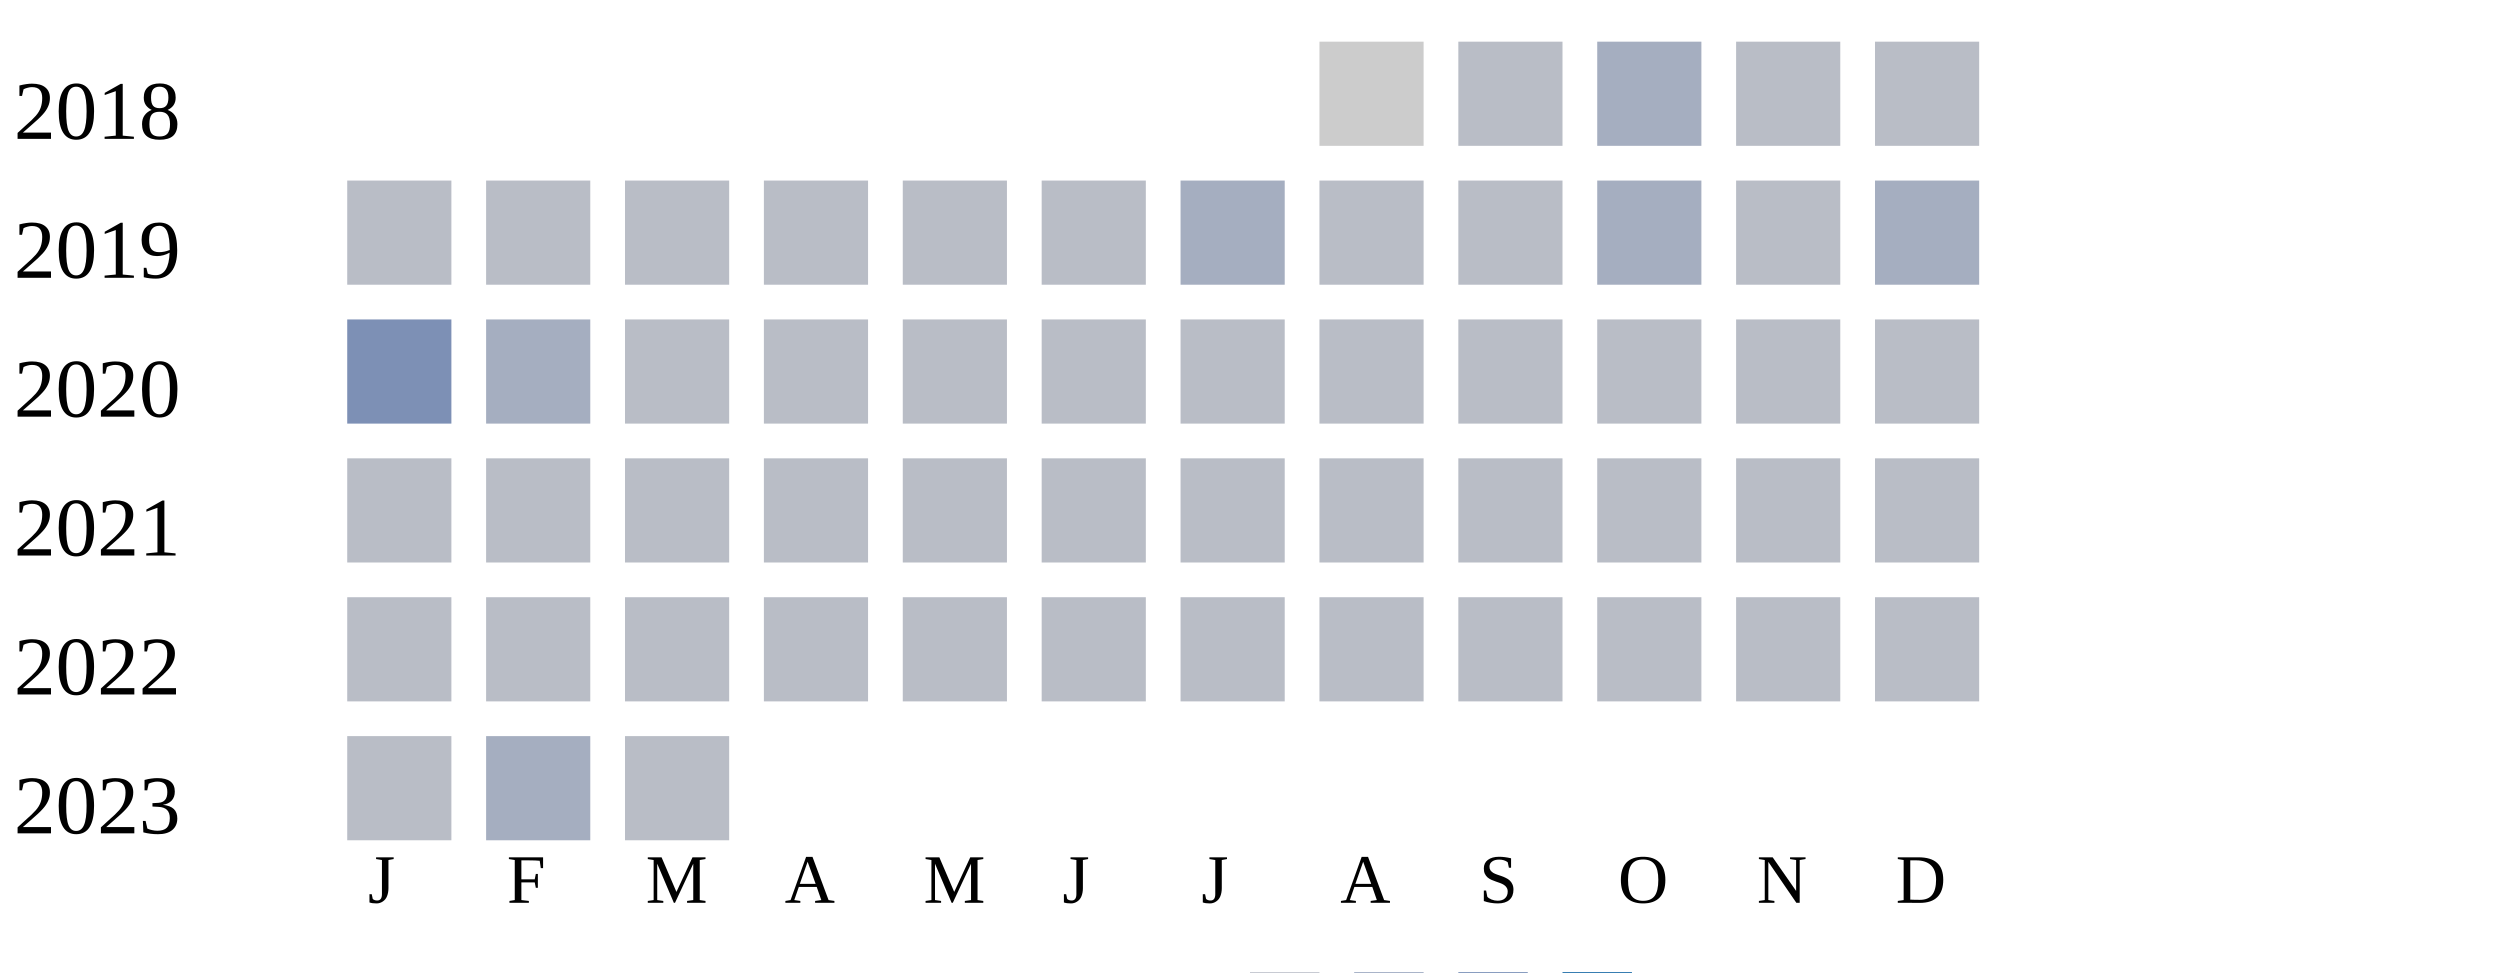
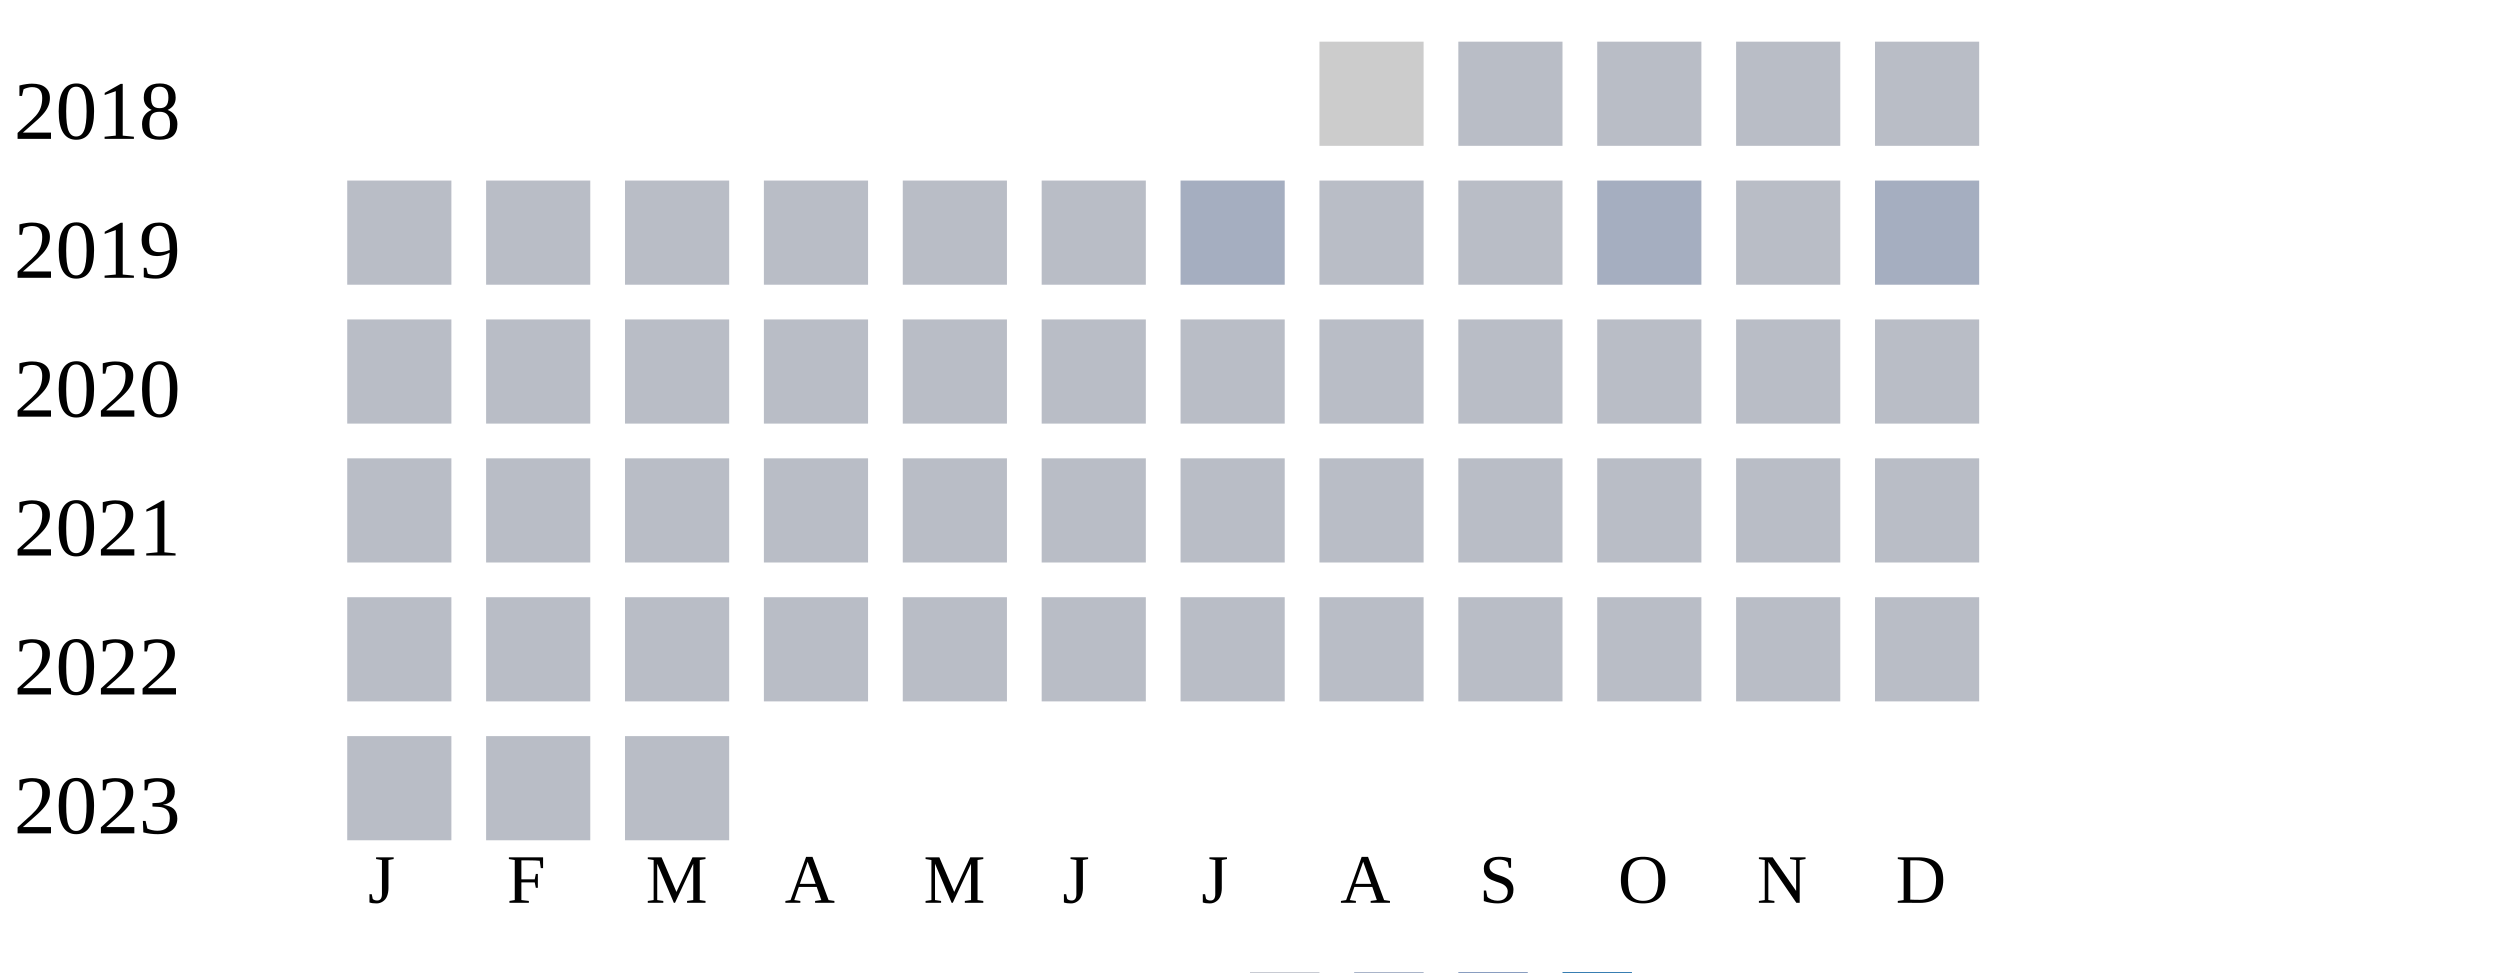
<svg xmlns="http://www.w3.org/2000/svg" width="360" height="140">
  <g transform="translate(0 0)">
    <text x="2" y="20">2018</text>
    <rect x="190" y="6" width="15" height="15" fill="#cccccc" />
    <rect x="210" y="6" width="15" height="15" fill="#b9bdc6" />
-     <rect x="230" y="6" width="15" height="15" fill="#a5aec0" />
+     <rect x="230" y="6" width="15" height="15" fill="#b9bdc6" />
    <rect x="250" y="6" width="15" height="15" fill="#b9bdc6" />
    <rect x="270" y="6" width="15" height="15" fill="#b9bdc6" />
  </g>
  <g transform="translate(0 20)">
    <text x="2" y="20">2019</text>
    <rect x="50" y="6" width="15" height="15" fill="#b9bdc6" />
    <rect x="70" y="6" width="15" height="15" fill="#b9bdc6" />
    <rect x="90" y="6" width="15" height="15" fill="#b9bdc6" />
    <rect x="110" y="6" width="15" height="15" fill="#b9bdc6" />
    <rect x="130" y="6" width="15" height="15" fill="#b9bdc6" />
    <rect x="150" y="6" width="15" height="15" fill="#b9bdc6" />
    <rect x="170" y="6" width="15" height="15" fill="#a5aec0" />
    <rect x="190" y="6" width="15" height="15" fill="#b9bdc6" />
    <rect x="210" y="6" width="15" height="15" fill="#b9bdc6" />
    <rect x="230" y="6" width="15" height="15" fill="#a5aec0" />
    <rect x="250" y="6" width="15" height="15" fill="#b9bdc6" />
    <rect x="270" y="6" width="15" height="15" fill="#a5aec0" />
  </g>
  <g transform="translate(0 40)">
    <text x="2" y="20">2020</text>
-     <rect x="50" y="6" width="15" height="15" fill="#7d90b5" />
-     <rect x="70" y="6" width="15" height="15" fill="#a5aec0" />
+     <rect x="50" y="6" width="15" height="15" fill="#b9bdc6" />
+     <rect x="70" y="6" width="15" height="15" fill="#b9bdc6" />
    <rect x="90" y="6" width="15" height="15" fill="#b9bdc6" />
    <rect x="110" y="6" width="15" height="15" fill="#b9bdc6" />
    <rect x="130" y="6" width="15" height="15" fill="#b9bdc6" />
    <rect x="150" y="6" width="15" height="15" fill="#b9bdc6" />
    <rect x="170" y="6" width="15" height="15" fill="#b9bdc6" />
    <rect x="190" y="6" width="15" height="15" fill="#b9bdc6" />
    <rect x="210" y="6" width="15" height="15" fill="#b9bdc6" />
    <rect x="230" y="6" width="15" height="15" fill="#b9bdc6" />
    <rect x="250" y="6" width="15" height="15" fill="#b9bdc6" />
    <rect x="270" y="6" width="15" height="15" fill="#b9bdc6" />
  </g>
  <g transform="translate(0 60)">
    <text x="2" y="20">2021</text>
    <rect x="50" y="6" width="15" height="15" fill="#b9bdc6" />
    <rect x="70" y="6" width="15" height="15" fill="#b9bdc6" />
    <rect x="90" y="6" width="15" height="15" fill="#b9bdc6" />
    <rect x="110" y="6" width="15" height="15" fill="#b9bdc6" />
    <rect x="130" y="6" width="15" height="15" fill="#b9bdc6" />
    <rect x="150" y="6" width="15" height="15" fill="#b9bdc6" />
    <rect x="170" y="6" width="15" height="15" fill="#b9bdc6" />
    <rect x="190" y="6" width="15" height="15" fill="#b9bdc6" />
    <rect x="210" y="6" width="15" height="15" fill="#b9bdc6" />
    <rect x="230" y="6" width="15" height="15" fill="#b9bdc6" />
    <rect x="250" y="6" width="15" height="15" fill="#b9bdc6" />
    <rect x="270" y="6" width="15" height="15" fill="#b9bdc6" />
  </g>
  <g transform="translate(0 80)">
    <text x="2" y="20">2022</text>
    <rect x="50" y="6" width="15" height="15" fill="#b9bdc6" />
    <rect x="70" y="6" width="15" height="15" fill="#b9bdc6" />
    <rect x="90" y="6" width="15" height="15" fill="#b9bdc6" />
    <rect x="110" y="6" width="15" height="15" fill="#b9bdc6" />
    <rect x="130" y="6" width="15" height="15" fill="#b9bdc6" />
    <rect x="150" y="6" width="15" height="15" fill="#b9bdc6" />
    <rect x="170" y="6" width="15" height="15" fill="#b9bdc6" />
    <rect x="190" y="6" width="15" height="15" fill="#b9bdc6" />
    <rect x="210" y="6" width="15" height="15" fill="#b9bdc6" />
    <rect x="230" y="6" width="15" height="15" fill="#b9bdc6" />
    <rect x="250" y="6" width="15" height="15" fill="#b9bdc6" />
    <rect x="270" y="6" width="15" height="15" fill="#b9bdc6" />
  </g>
  <g transform="translate(0 100)">
    <text x="2" y="20">2023</text>
    <rect x="50" y="6" width="15" height="15" fill="#b9bdc6" />
-     <rect x="70" y="6" width="15" height="15" fill="#a5aec0" />
+     <rect x="70" y="6" width="15" height="15" fill="#b9bdc6" />
    <rect x="90" y="6" width="15" height="15" fill="#b9bdc6" />
  </g>
  <text style="font-size: 10px; text-align: center" x="53" y="130">J</text>
  <text style="font-size: 10px; text-align: center" x="73" y="130">F</text>
  <text style="font-size: 10px; text-align: center" x="93" y="130">M</text>
  <text style="font-size: 10px; text-align: center" x="113" y="130">A</text>
  <text style="font-size: 10px; text-align: center" x="133" y="130">M</text>
  <text style="font-size: 10px; text-align: center" x="153" y="130">J</text>
  <text style="font-size: 10px; text-align: center" x="173" y="130">J</text>
  <text style="font-size: 10px; text-align: center" x="193" y="130">A</text>
  <text style="font-size: 10px; text-align: center" x="213" y="130">S</text>
  <text style="font-size: 10px; text-align: center" x="233" y="130">O</text>
  <text style="font-size: 10px; text-align: center" x="253" y="130">N</text>
  <text style="font-size: 10px; text-align: center" x="273" y="130">D</text>
  <text style="font-size: 10px;" x="155" y="149">Less</text>
  <rect fill="#b9bdc6" width="10" height="10" x="180" y="140" />
  <rect fill="#919fba" width="10" height="10" x="195" y="140" />
  <rect fill="#6882ae" width="10" height="10" x="210" y="140" />
  <rect fill="#005a9c" width="10" height="10" x="225" y="140" />
  <text x="240" y="149" style="font-size: 10px;">More</text>
</svg>
